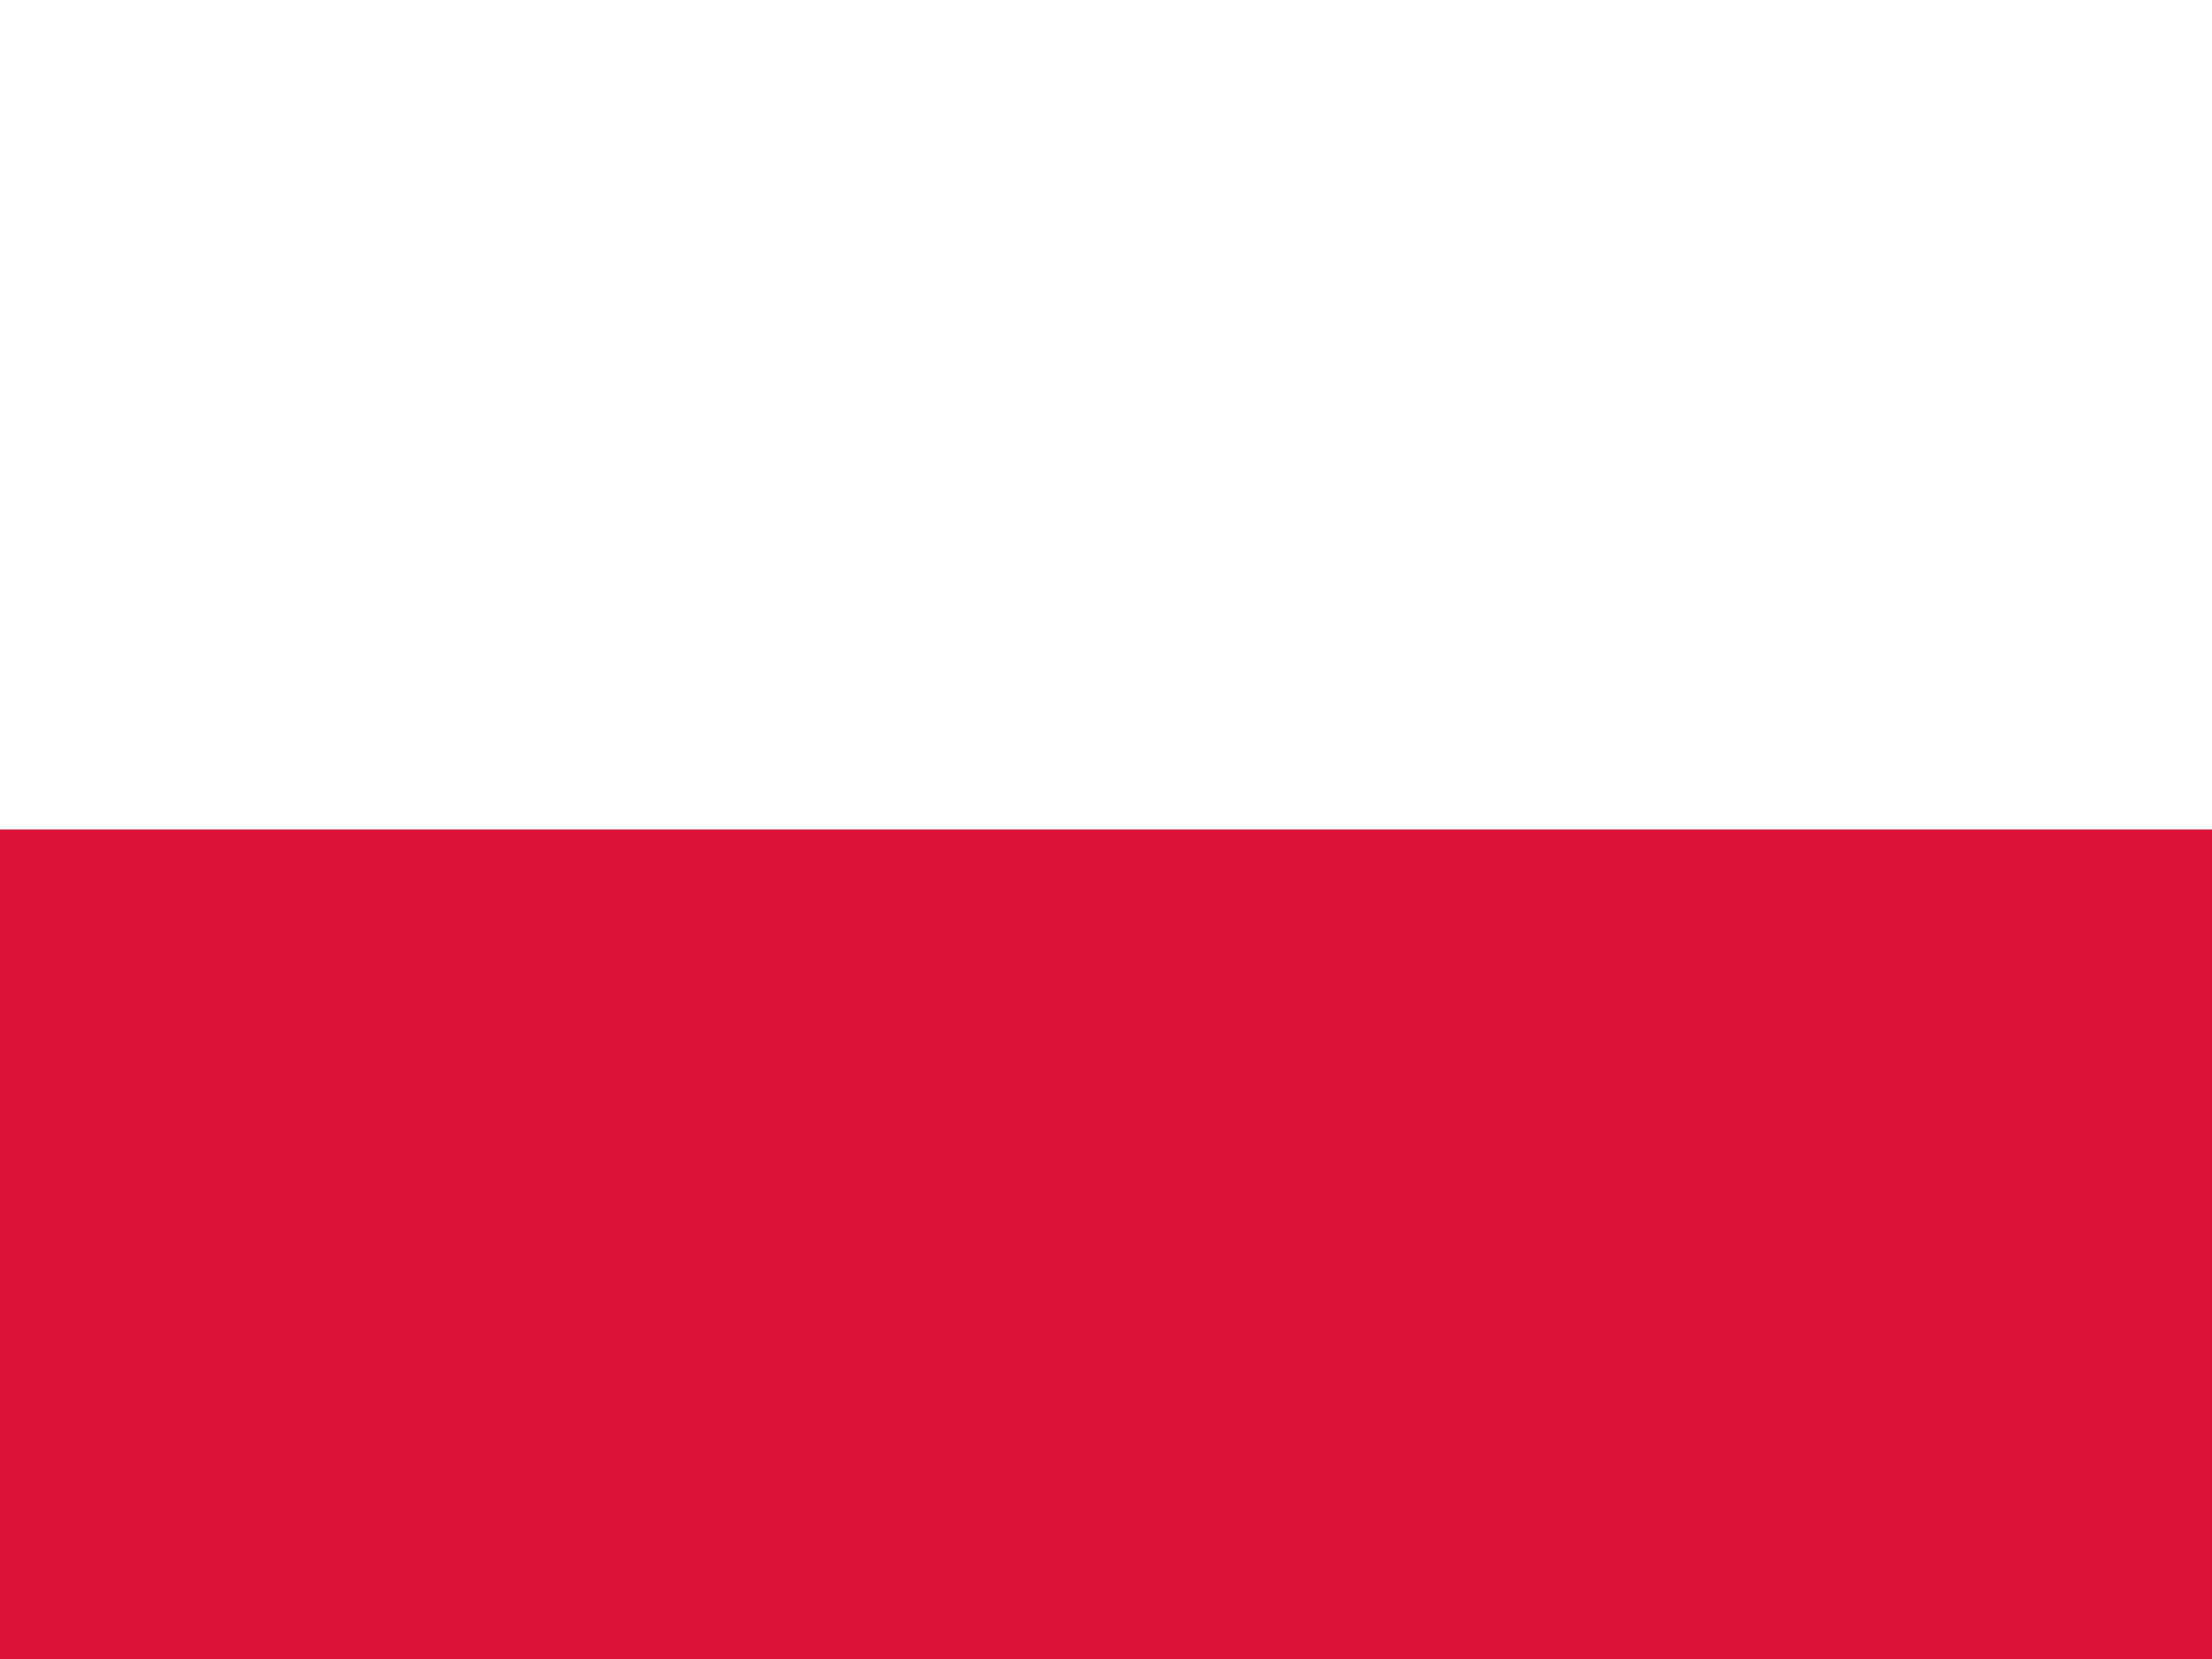
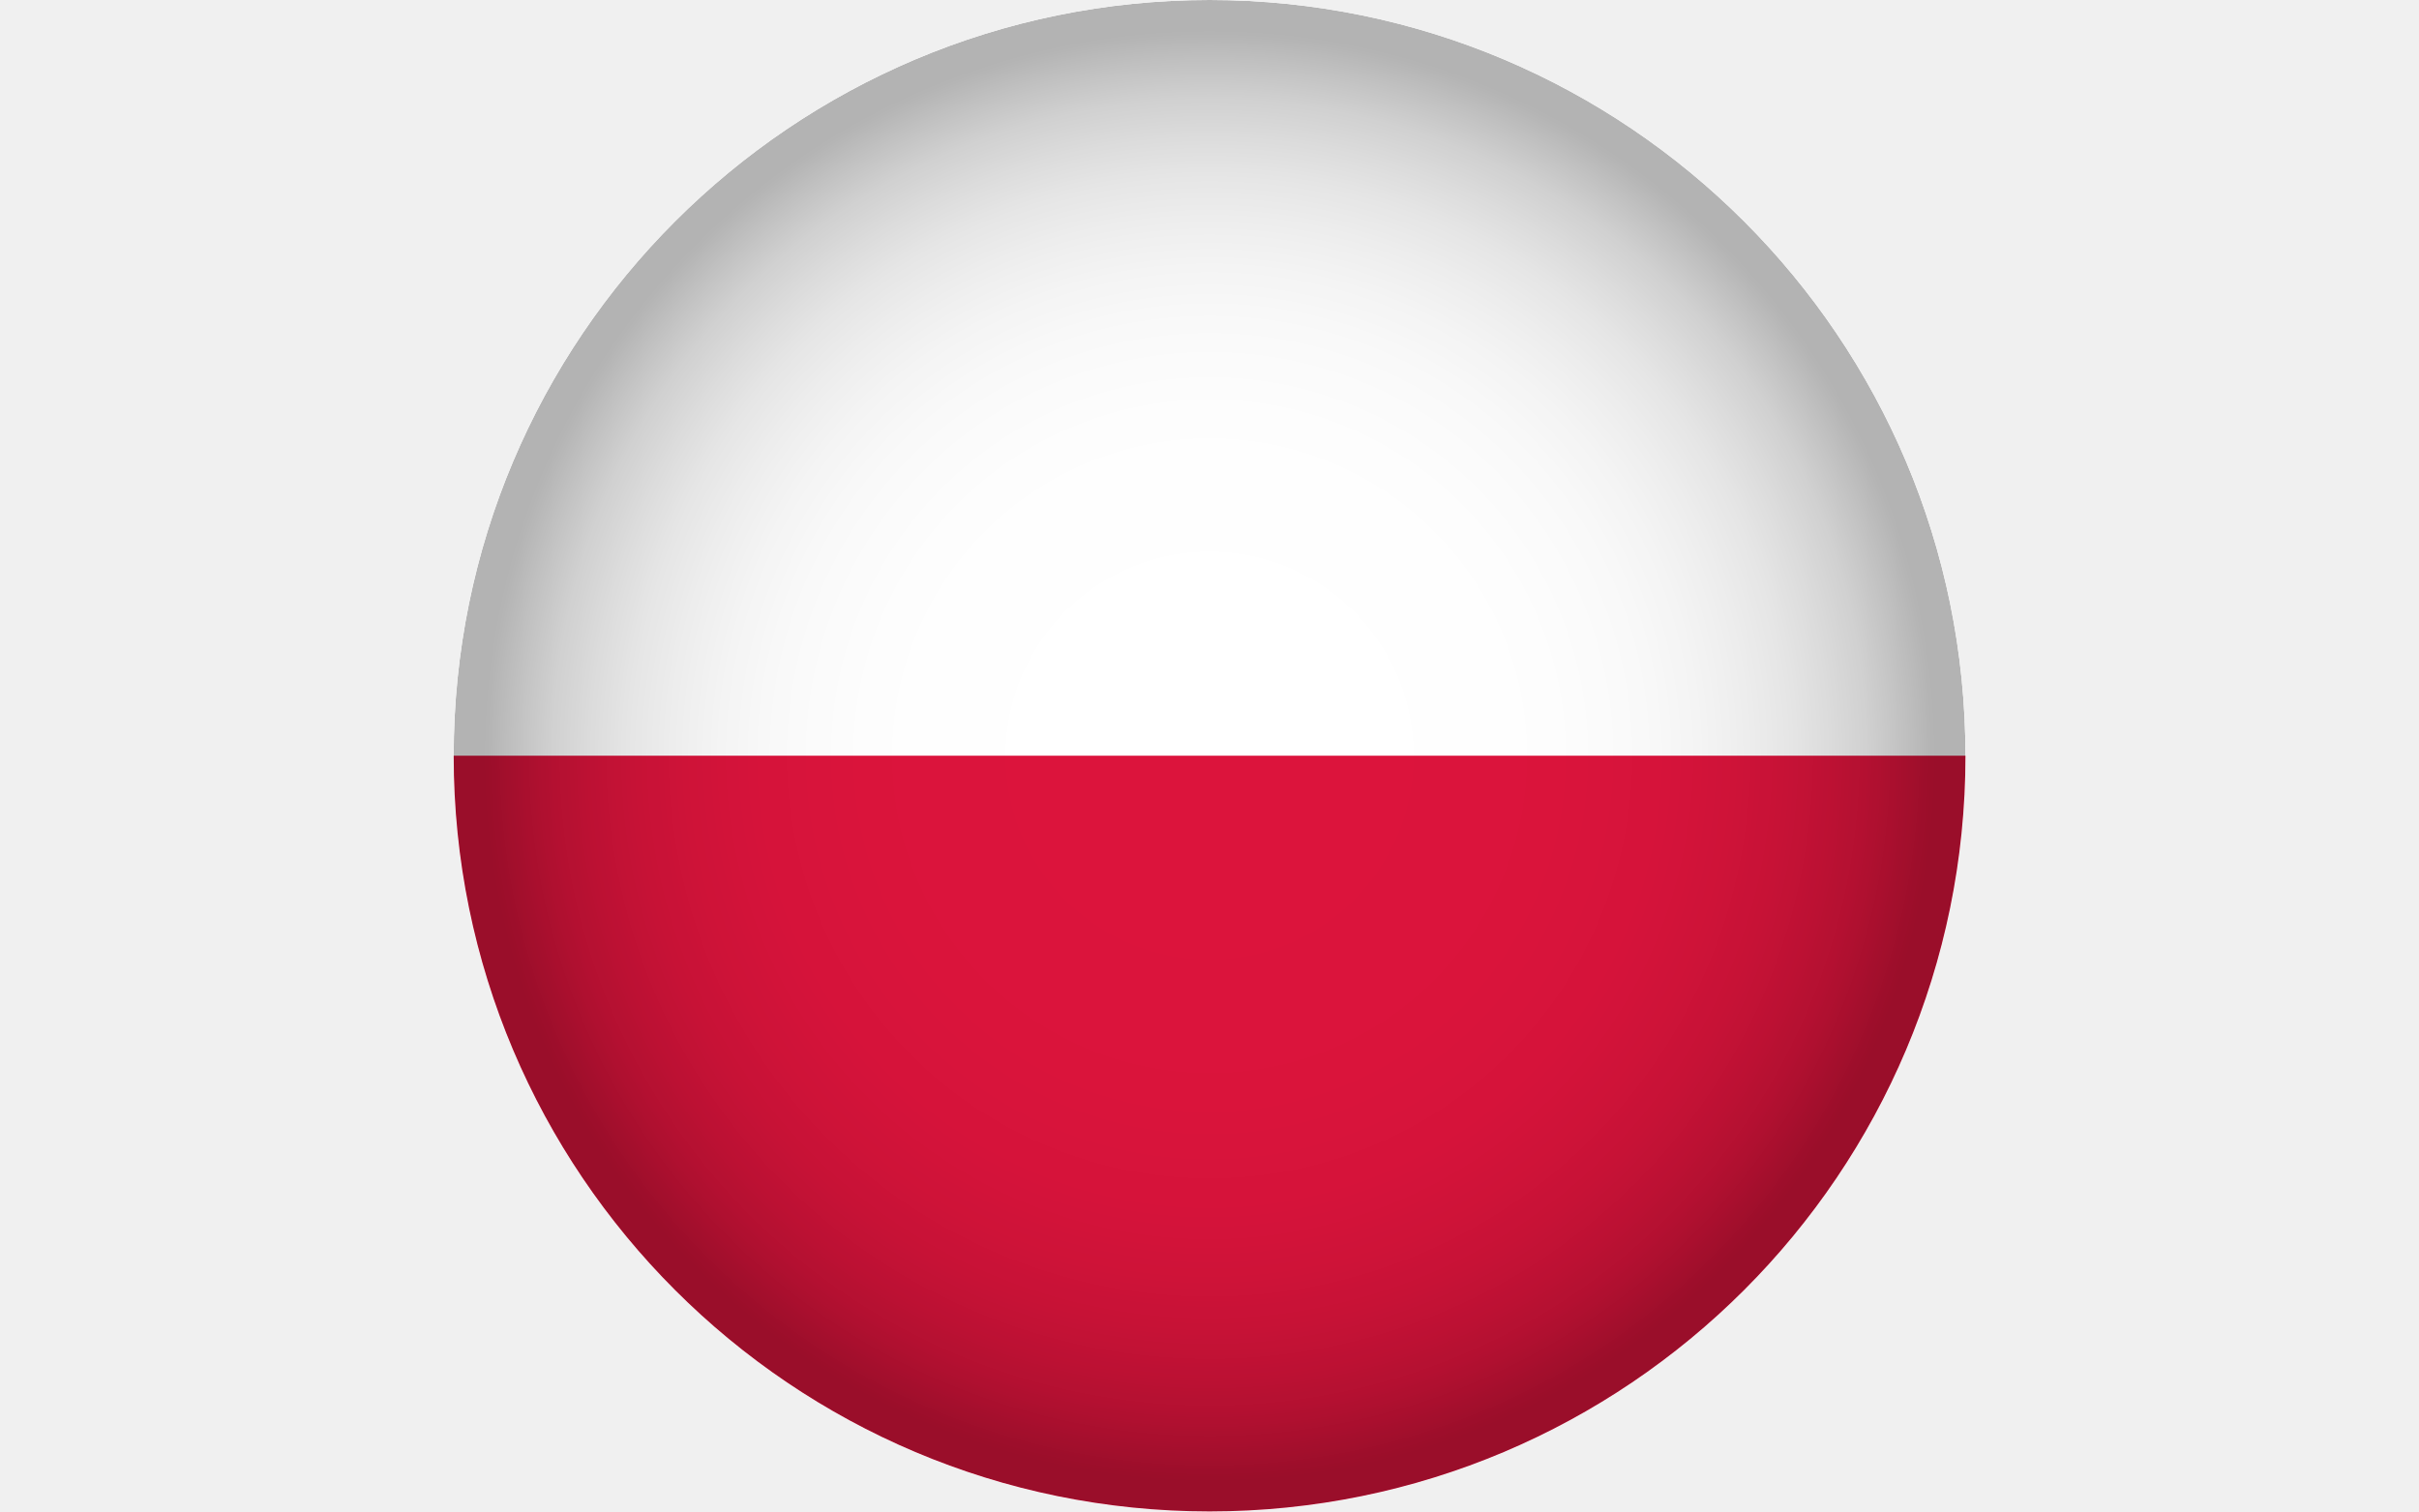
- <svg xmlns="http://www.w3.org/2000/svg" viewBox="0 0 24 18">
-   <rect width="24" height="9" fill="#FFFFFF" />
-   <rect y="9" width="24" height="9" fill="#DC143C" />
+ <svg xmlns="http://www.w3.org/2000/svg" viewBox="0 0 159.85 99.91">
+   <defs>
+     <style>
+       .cls-1 {
+         isolation: isolate;
+       }
+ 
+       .cls-2 {
+         fill: none;
+       }
+ 
+       .cls-2, .cls-3, .cls-4, .cls-5 {
+         stroke-width: 0px;
+       }
+ 
+       .cls-3 {
+         fill: url(#radial-gradient);
+         mix-blend-mode: multiply;
+         opacity: .3;
+       }
+ 
+       .cls-4 {
+         fill: #fff;
+       }
+ 
+       .cls-6 {
+         clip-path: url(#clippath);
+       }
+ 
+       .cls-5 {
+         fill: #dc143c;
+       }
+     </style>
+     <clipPath id="clippath">
+       <circle class="cls-2" cx="79.93" cy="49.95" r="49.95" />
+     </clipPath>
+     <radialGradient id="radial-gradient" cx="79.93" cy="49.95" fx="79.93" fy="49.95" r="49.95" gradientUnits="userSpaceOnUse">
+       <stop offset="0" stop-color="#fff" />
+       <stop offset=".36" stop-color="#fdfdfd" />
+       <stop offset=".48" stop-color="#f6f6f6" />
+       <stop offset=".58" stop-color="#eaeaea" />
+       <stop offset=".65" stop-color="#d9d9d9" />
+       <stop offset=".71" stop-color="#c3c3c3" />
+       <stop offset=".77" stop-color="#a8a8a8" />
+       <stop offset=".82" stop-color="#878787" />
+       <stop offset=".87" stop-color="#626262" />
+       <stop offset=".91" stop-color="#373737" />
+       <stop offset=".95" stop-color="#090909" />
+       <stop offset=".96" stop-color="#000" />
+     </radialGradient>
+   </defs>
+   <g class="cls-1">
+     <g id="Layer_1" data-name="Layer 1">
+       <g class="cls-6">
+         <g>
+           <rect class="cls-4" width="159.85" height="49.95" />
+           <rect class="cls-5" y="49.95" width="159.85" height="49.95" />
+         </g>
+         <circle class="cls-3" cx="79.93" cy="49.95" r="49.95" />
+       </g>
+     </g>
+   </g>
</svg>
